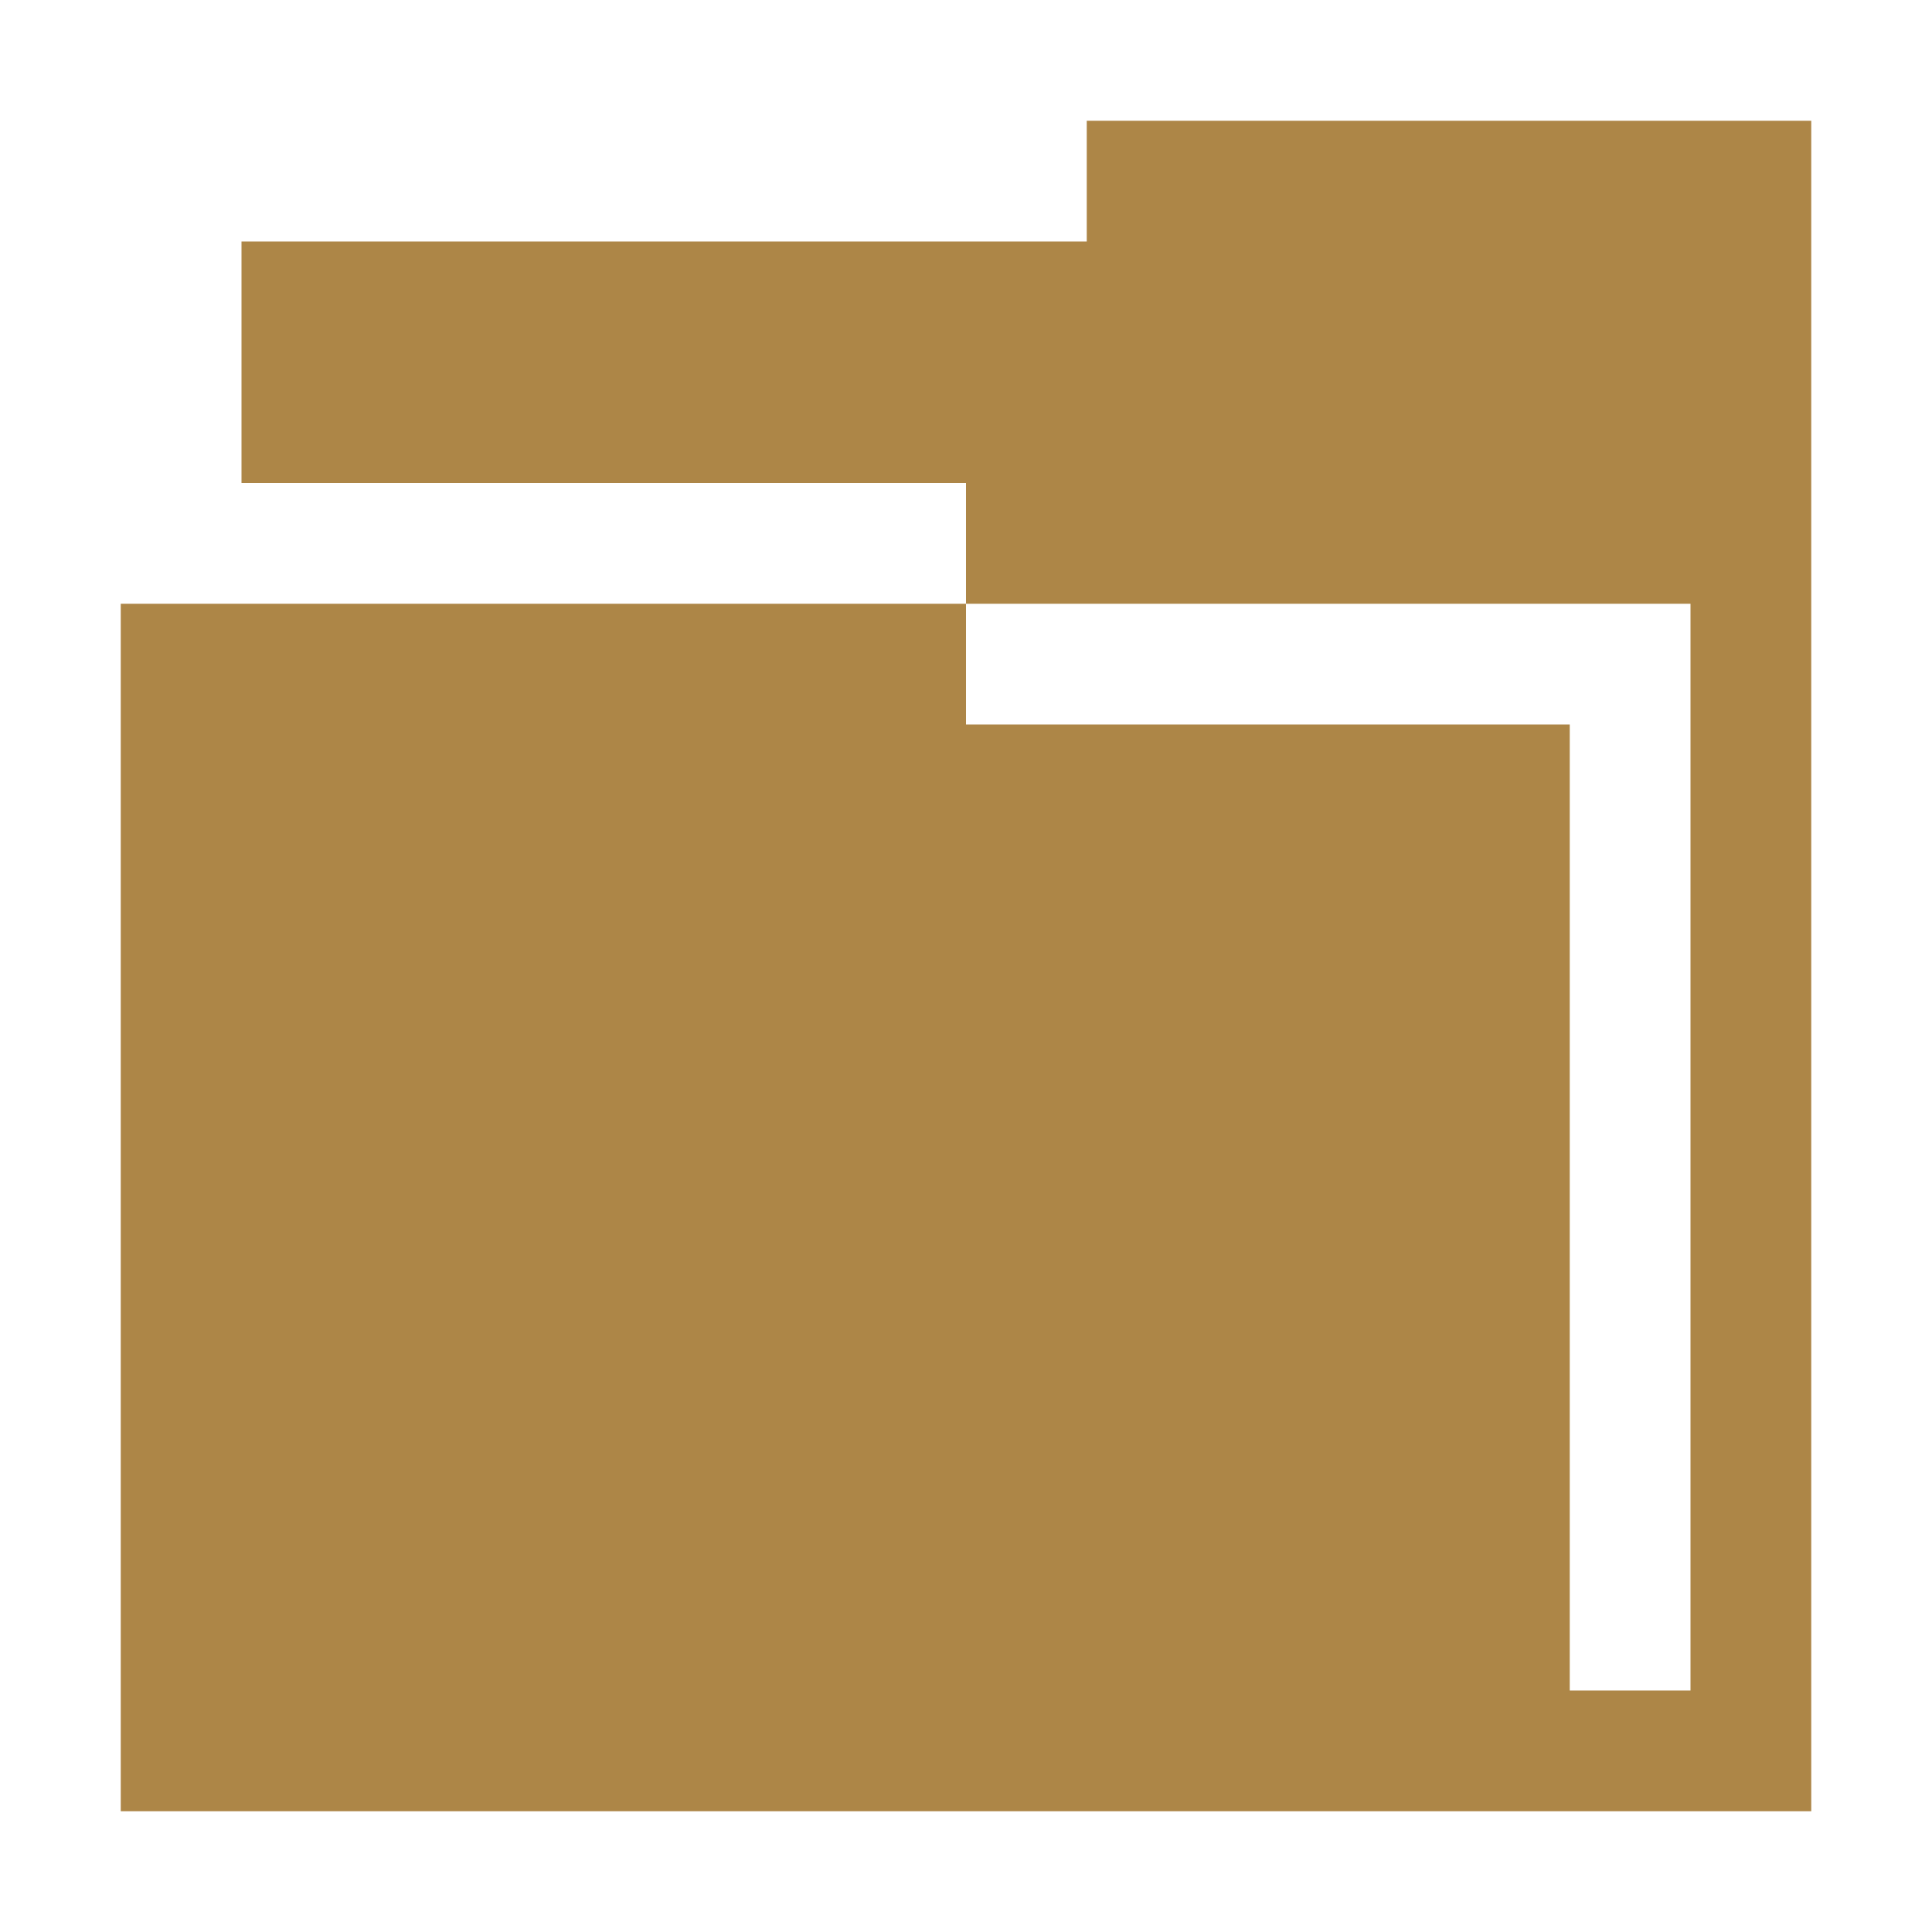
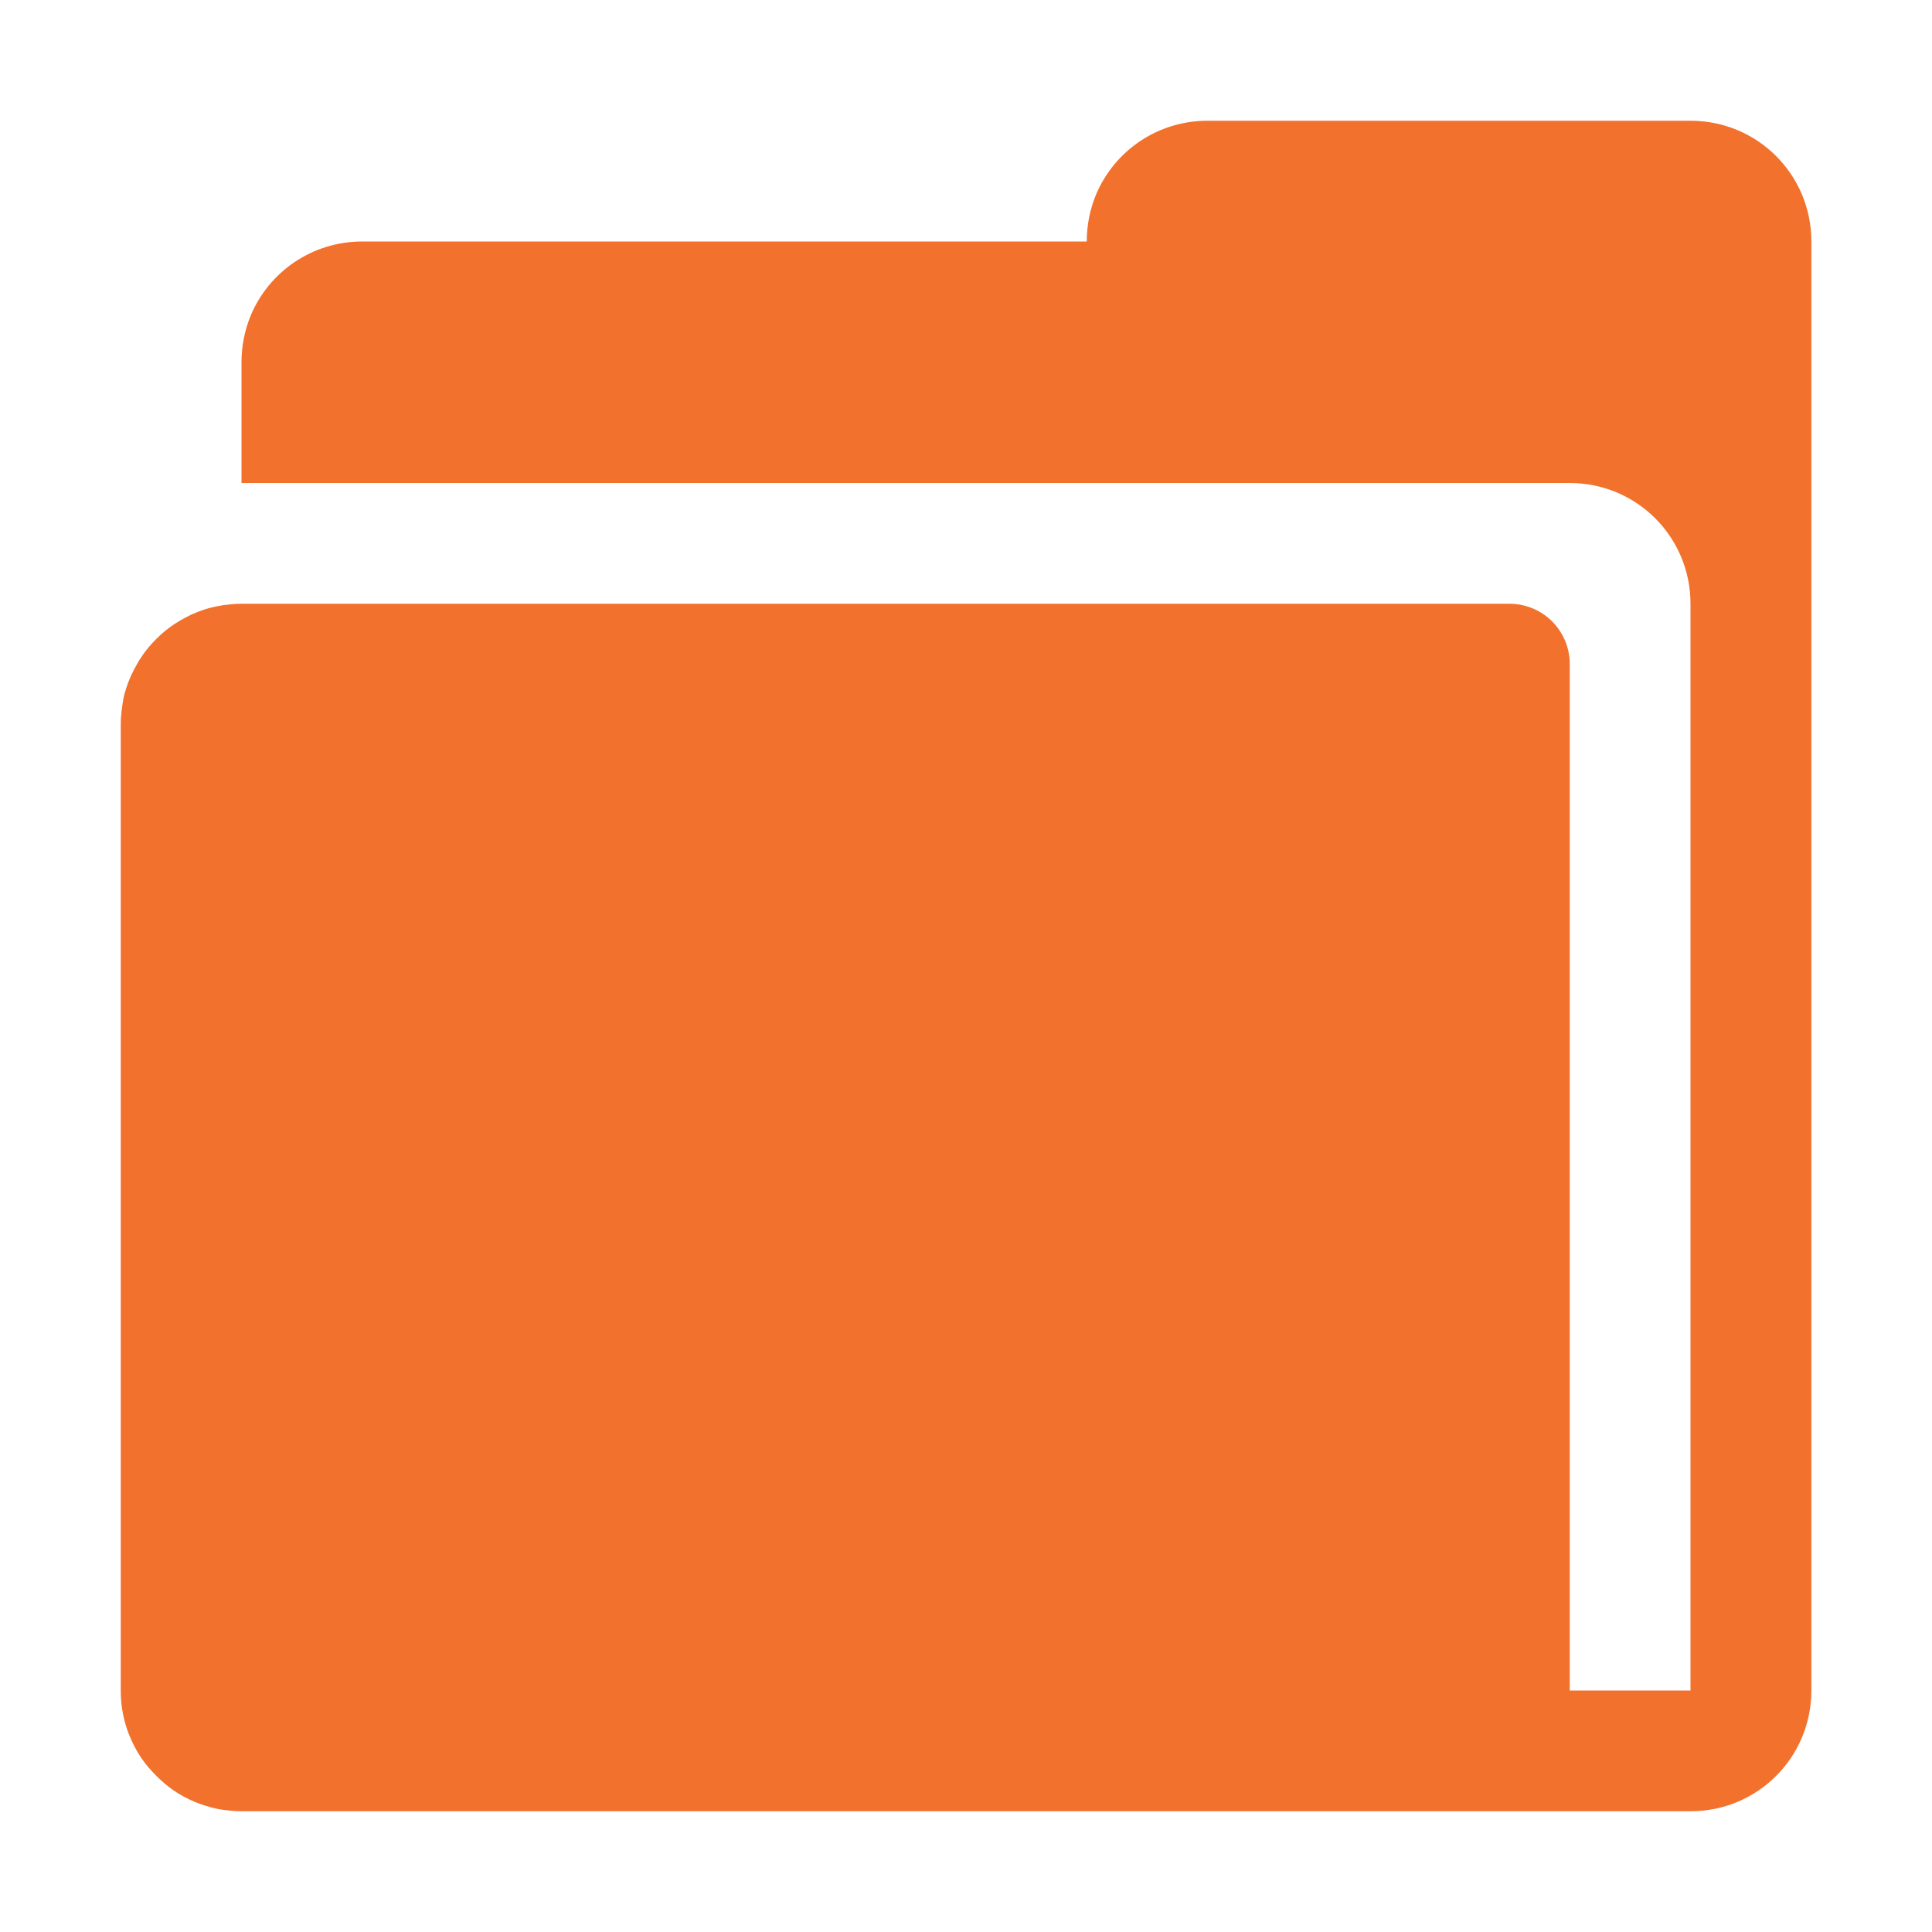
- <svg xmlns="http://www.w3.org/2000/svg" version="1.1" width="16" height="16" id="svg13094">
-   <defs id="defs7" />
-   <path id="path2983" d="m 9,1 0,1 -7,0 0,2 6,0 0,1 6,0 0,9 -1,0 0,-8 -5,0 0,-1 -7,0 0,10 12,0 1,0 1,0 0,-14 z" style="fill:#ad8647;fill-opacity:1;fill-rule:nonzero;color:#000000;stroke:none;stroke-width:1;marker:none;visibility:visible;display:inline;overflow:visible;enable-background:accumulate" />
+ <svg xmlns="http://www.w3.org/2000/svg" width="16" height="16" version="1.1">
+   <defs>
+     <style id="current-color-scheme" type="text/css">.ColorScheme-Text {
+ 			color:#090d11;
+ 			}
+ 			.ColorScheme-Background{
+ 			color:#ffffff;
+ 			}</style>
+   </defs>
+   <path d="m10 1c-0.415 0-0.77 0.25-0.922 0.609-0.05 0.12-0.078 0.252-0.078 0.391h-6c-0.415 0-0.77 0.25-0.922 0.609-0.05 0.12-0.078 0.252-0.078 0.391v1h11c0.554 0 1 0.446 1 1v9h-1v-8.5c0-0.277-0.223-0.5-0.5-0.5h-10.5c-0.046 0-0.09 0.004-0.135 0.01-0.01 0.001-0.02 0.002-0.029 0.004-0.045 0.007-0.092 0.018-0.135 0.031-0.04 0.013-0.079 0.028-0.117 0.045-0.015 0.007-0.03 0.016-0.045 0.023-0.064 0.033-0.125 0.073-0.18 0.119-0.022 0.018-0.042 0.037-0.062 0.057-0.024 0.024-0.047 0.048-0.068 0.074-0.028 0.033-0.053 0.069-0.076 0.105-0.007 0.011-0.013 0.023-0.02 0.035-0.036 0.062-0.066 0.127-0.088 0.197-0.01 0.031-0.019 0.063-0.025 0.096-1.254e-4 6.104e-4 1.244e-4 0.001 0 0.002-0.006 0.032-0.01 0.065-0.014 0.098-0.004 0.034-0.006 0.068-0.006 0.104v8c0 0.069 0.006 0.136 0.02 0.201 0.013 0.065 0.033 0.13 0.059 0.189 0.025 0.06 0.056 0.117 0.092 0.17s0.078 0.101 0.123 0.146c0.045 0.045 0.093 0.087 0.146 0.123 0.053 0.036 0.11 0.067 0.17 0.092 0.06 0.025 0.124 0.045 0.189 0.059 0.033 0.007 0.064 0.01 0.098 0.014 0.034 0.004 0.068 0.006 0.104 0.006h12c0.554 0 1-0.446 1-1v-12c-4.1e-5 -0.554-0.446-1-1-1z" style="fill:#f2712c" />
</svg>
